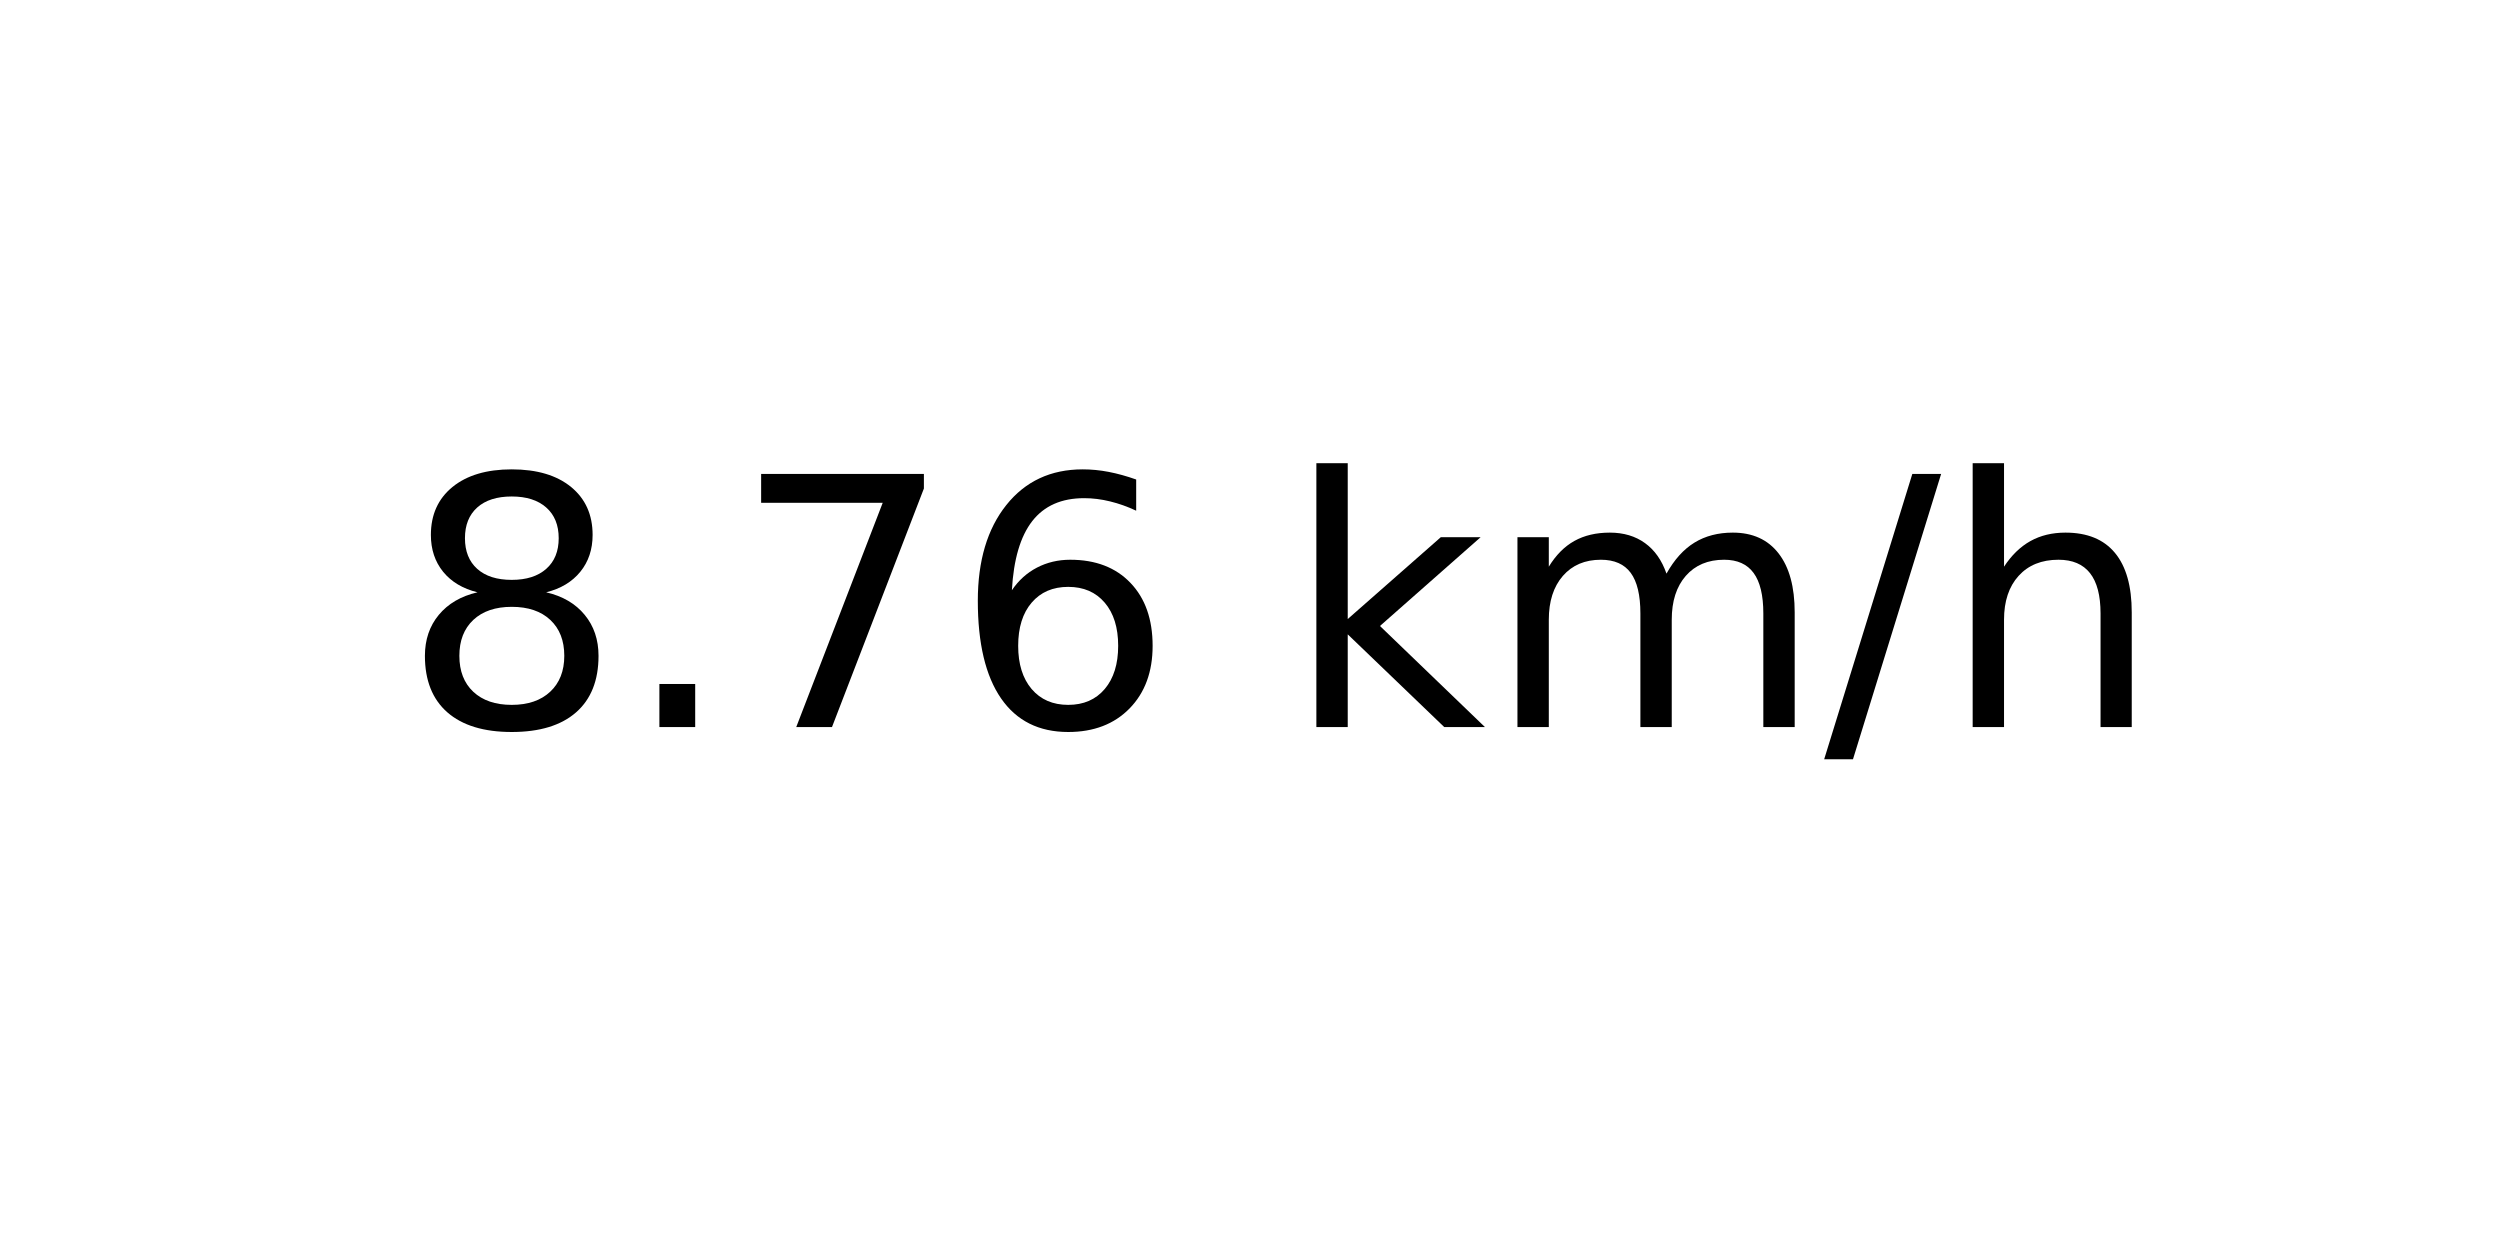
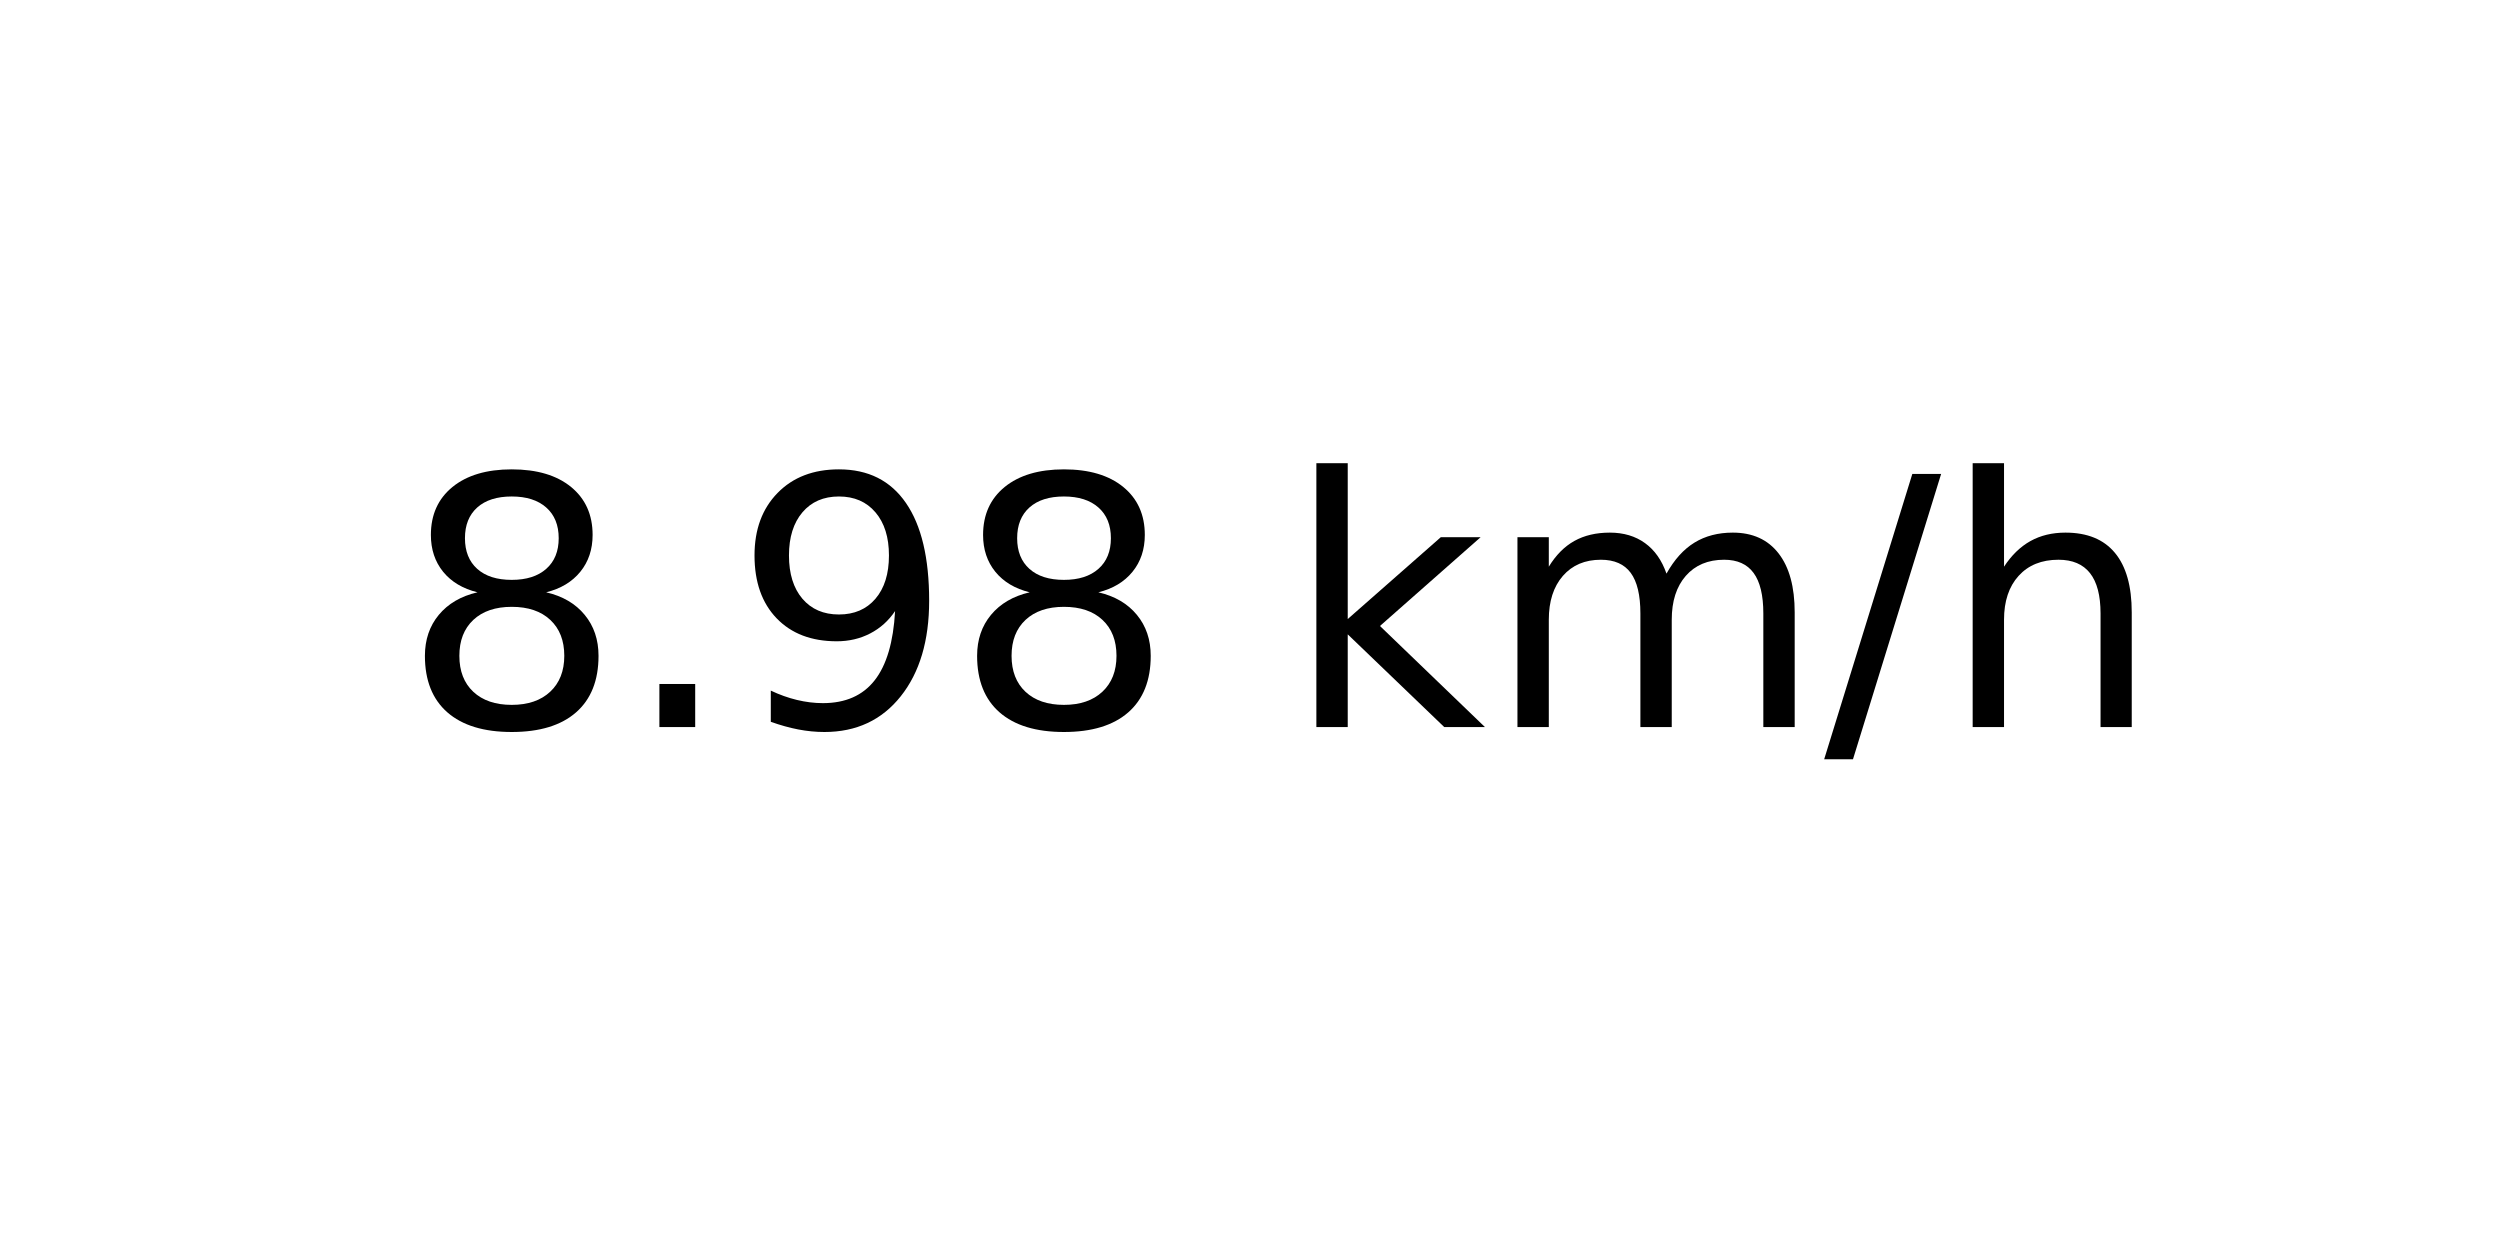
<svg xmlns="http://www.w3.org/2000/svg" xmlns:xlink="http://www.w3.org/1999/xlink" width="72pt" height="36pt" viewBox="0 0 72 36" version="1.1">
  <defs>
    <style type="text/css">*{stroke-linejoin: round; stroke-linecap: butt}</style>
  </defs>
  <g id="figure_1">
    <g id="axes_1">
      <g id="text_1">
        <g transform="translate(11.55937 20.93937) scale(0.1 -0.1)">
          <defs>
            <path id="DejaVuSans-38" d="M 2034 2216  Q 1584 2216 1326 1975  Q 1069 1734 1069 1313  Q 1069 891 1326 650  Q 1584 409 2034 409  Q 2484 409 2743 651  Q 3003 894 3003 1313  Q 3003 1734 2745 1975  Q 2488 2216 2034 2216  z M 1403 2484  Q 997 2584 770 2862  Q 544 3141 544 3541  Q 544 4100 942 4425  Q 1341 4750 2034 4750  Q 2731 4750 3128 4425  Q 3525 4100 3525 3541  Q 3525 3141 3298 2862  Q 3072 2584 2669 2484  Q 3125 2378 3379 2068  Q 3634 1759 3634 1313  Q 3634 634 3220 271  Q 2806 -91 2034 -91  Q 1263 -91 848 271  Q 434 634 434 1313  Q 434 1759 690 2068  Q 947 2378 1403 2484  z M 1172 3481  Q 1172 3119 1398 2916  Q 1625 2713 2034 2713  Q 2441 2713 2670 2916  Q 2900 3119 2900 3481  Q 2900 3844 2670 4047  Q 2441 4250 2034 4250  Q 1625 4250 1398 4047  Q 1172 3844 1172 3481  z " transform="scale(0.015625)" />
            <path id="DejaVuSans-2e" d="M 684 794  L 1344 794  L 1344 0  L 684 0  L 684 794  z " transform="scale(0.015625)" />
-             <path id="DejaVuSans-37" d="M 525 4666  L 3525 4666  L 3525 4397  L 1831 0  L 1172 0  L 2766 4134  L 525 4134  L 525 4666  z " transform="scale(0.015625)" />
-             <path id="DejaVuSans-36" d="M 2113 2584  Q 1688 2584 1439 2293  Q 1191 2003 1191 1497  Q 1191 994 1439 701  Q 1688 409 2113 409  Q 2538 409 2786 701  Q 3034 994 3034 1497  Q 3034 2003 2786 2293  Q 2538 2584 2113 2584  z M 3366 4563  L 3366 3988  Q 3128 4100 2886 4159  Q 2644 4219 2406 4219  Q 1781 4219 1451 3797  Q 1122 3375 1075 2522  Q 1259 2794 1537 2939  Q 1816 3084 2150 3084  Q 2853 3084 3261 2657  Q 3669 2231 3669 1497  Q 3669 778 3244 343  Q 2819 -91 2113 -91  Q 1303 -91 875 529  Q 447 1150 447 2328  Q 447 3434 972 4092  Q 1497 4750 2381 4750  Q 2619 4750 2861 4703  Q 3103 4656 3366 4563  z " transform="scale(0.015625)" />
+             <path id="DejaVuSans-39" d="M 703 97  L 703 672  Q 941 559 1184 500  Q 1428 441 1663 441  Q 2288 441 2617 861  Q 2947 1281 2994 2138  Q 2813 1869 2534 1725  Q 2256 1581 1919 1581  Q 1219 1581 811 2004  Q 403 2428 403 3163  Q 403 3881 828 4315  Q 1253 4750 1959 4750  Q 2769 4750 3195 4129  Q 3622 3509 3622 2328  Q 3622 1225 3098 567  Q 2575 -91 1691 -91  Q 1453 -91 1209 -44  Q 966 3 703 97  z M 1959 2075  Q 2384 2075 2632 2365  Q 2881 2656 2881 3163  Q 2881 3666 2632 3958  Q 2384 4250 1959 4250  Q 1534 4250 1286 3958  Q 1038 3666 1038 3163  Q 1038 2656 1286 2365  Q 1534 2075 1959 2075  z " transform="scale(0.015625)" />
            <path id="DejaVuSans-20" transform="scale(0.015625)" />
            <path id="DejaVuSans-6b" d="M 581 4863  L 1159 4863  L 1159 1991  L 2875 3500  L 3609 3500  L 1753 1863  L 3688 0  L 2938 0  L 1159 1709  L 1159 0  L 581 0  L 581 4863  z " transform="scale(0.015625)" />
            <path id="DejaVuSans-6d" d="M 3328 2828  Q 3544 3216 3844 3400  Q 4144 3584 4550 3584  Q 5097 3584 5394 3201  Q 5691 2819 5691 2113  L 5691 0  L 5113 0  L 5113 2094  Q 5113 2597 4934 2840  Q 4756 3084 4391 3084  Q 3944 3084 3684 2787  Q 3425 2491 3425 1978  L 3425 0  L 2847 0  L 2847 2094  Q 2847 2600 2669 2842  Q 2491 3084 2119 3084  Q 1678 3084 1418 2786  Q 1159 2488 1159 1978  L 1159 0  L 581 0  L 581 3500  L 1159 3500  L 1159 2956  Q 1356 3278 1631 3431  Q 1906 3584 2284 3584  Q 2666 3584 2933 3390  Q 3200 3197 3328 2828  z " transform="scale(0.015625)" />
            <path id="DejaVuSans-2f" d="M 1625 4666  L 2156 4666  L 531 -594  L 0 -594  L 1625 4666  z " transform="scale(0.015625)" />
            <path id="DejaVuSans-68" d="M 3513 2113  L 3513 0  L 2938 0  L 2938 2094  Q 2938 2591 2744 2837  Q 2550 3084 2163 3084  Q 1697 3084 1428 2787  Q 1159 2491 1159 1978  L 1159 0  L 581 0  L 581 4863  L 1159 4863  L 1159 2956  Q 1366 3272 1645 3428  Q 1925 3584 2291 3584  Q 2894 3584 3203 3211  Q 3513 2838 3513 2113  z " transform="scale(0.015625)" />
          </defs>
          <use xlink:href="#DejaVuSans-38" />
          <use xlink:href="#DejaVuSans-2e" x="63.623" />
-           <use xlink:href="#DejaVuSans-37" x="95.41" />
-           <use xlink:href="#DejaVuSans-36" x="159.033" />
+           <use xlink:href="#DejaVuSans-39" x="95.41" />
+           <use xlink:href="#DejaVuSans-38" x="159.033" />
          <use xlink:href="#DejaVuSans-20" x="222.656" />
          <use xlink:href="#DejaVuSans-6b" x="254.443" />
          <use xlink:href="#DejaVuSans-6d" x="312.354" />
          <use xlink:href="#DejaVuSans-2f" x="409.766" />
          <use xlink:href="#DejaVuSans-68" x="443.457" />
        </g>
      </g>
    </g>
  </g>
</svg>
